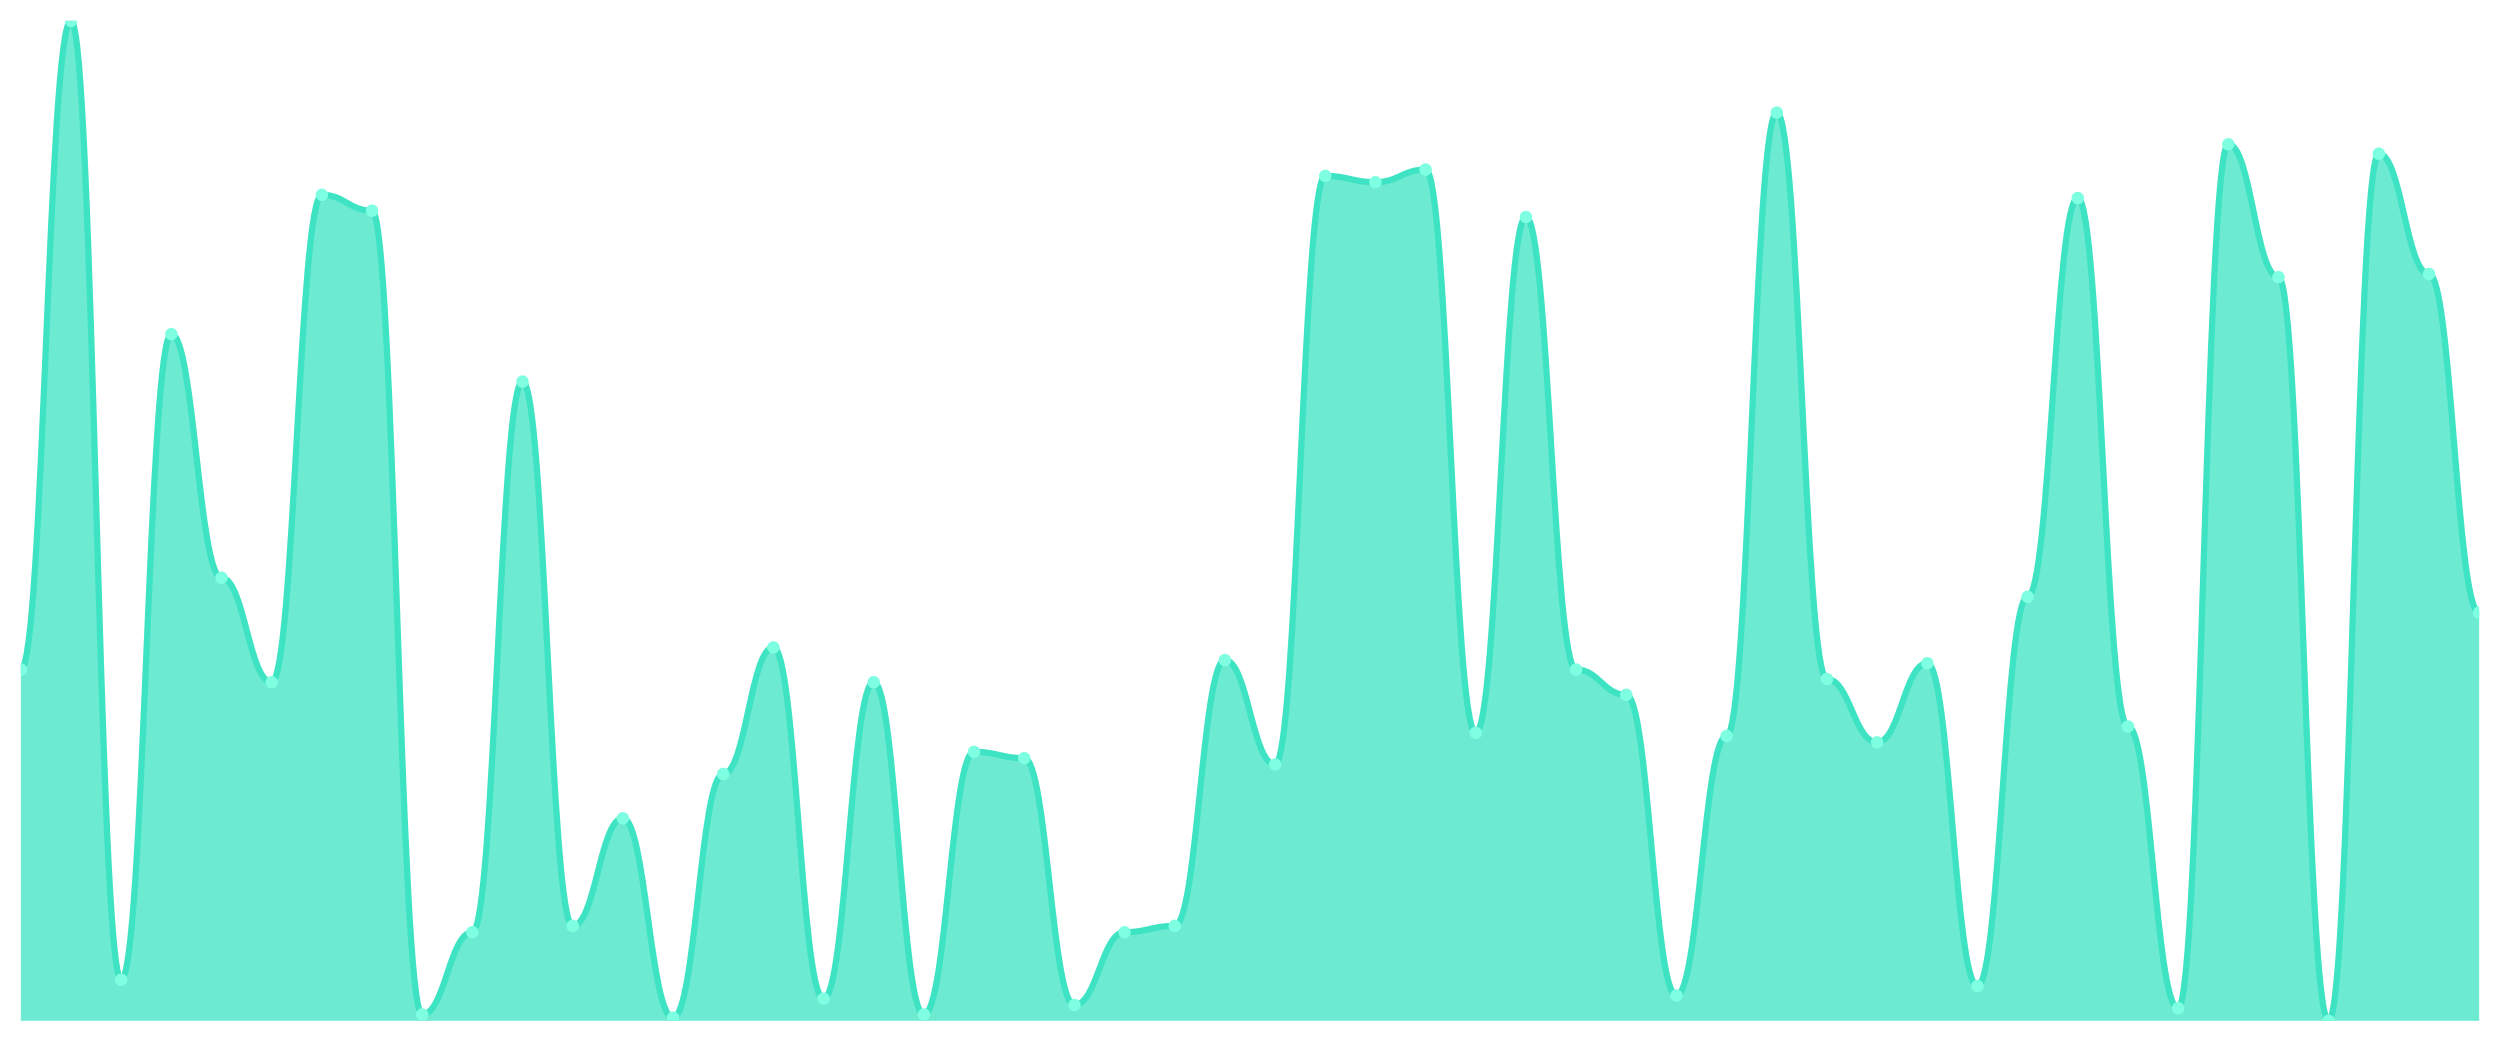
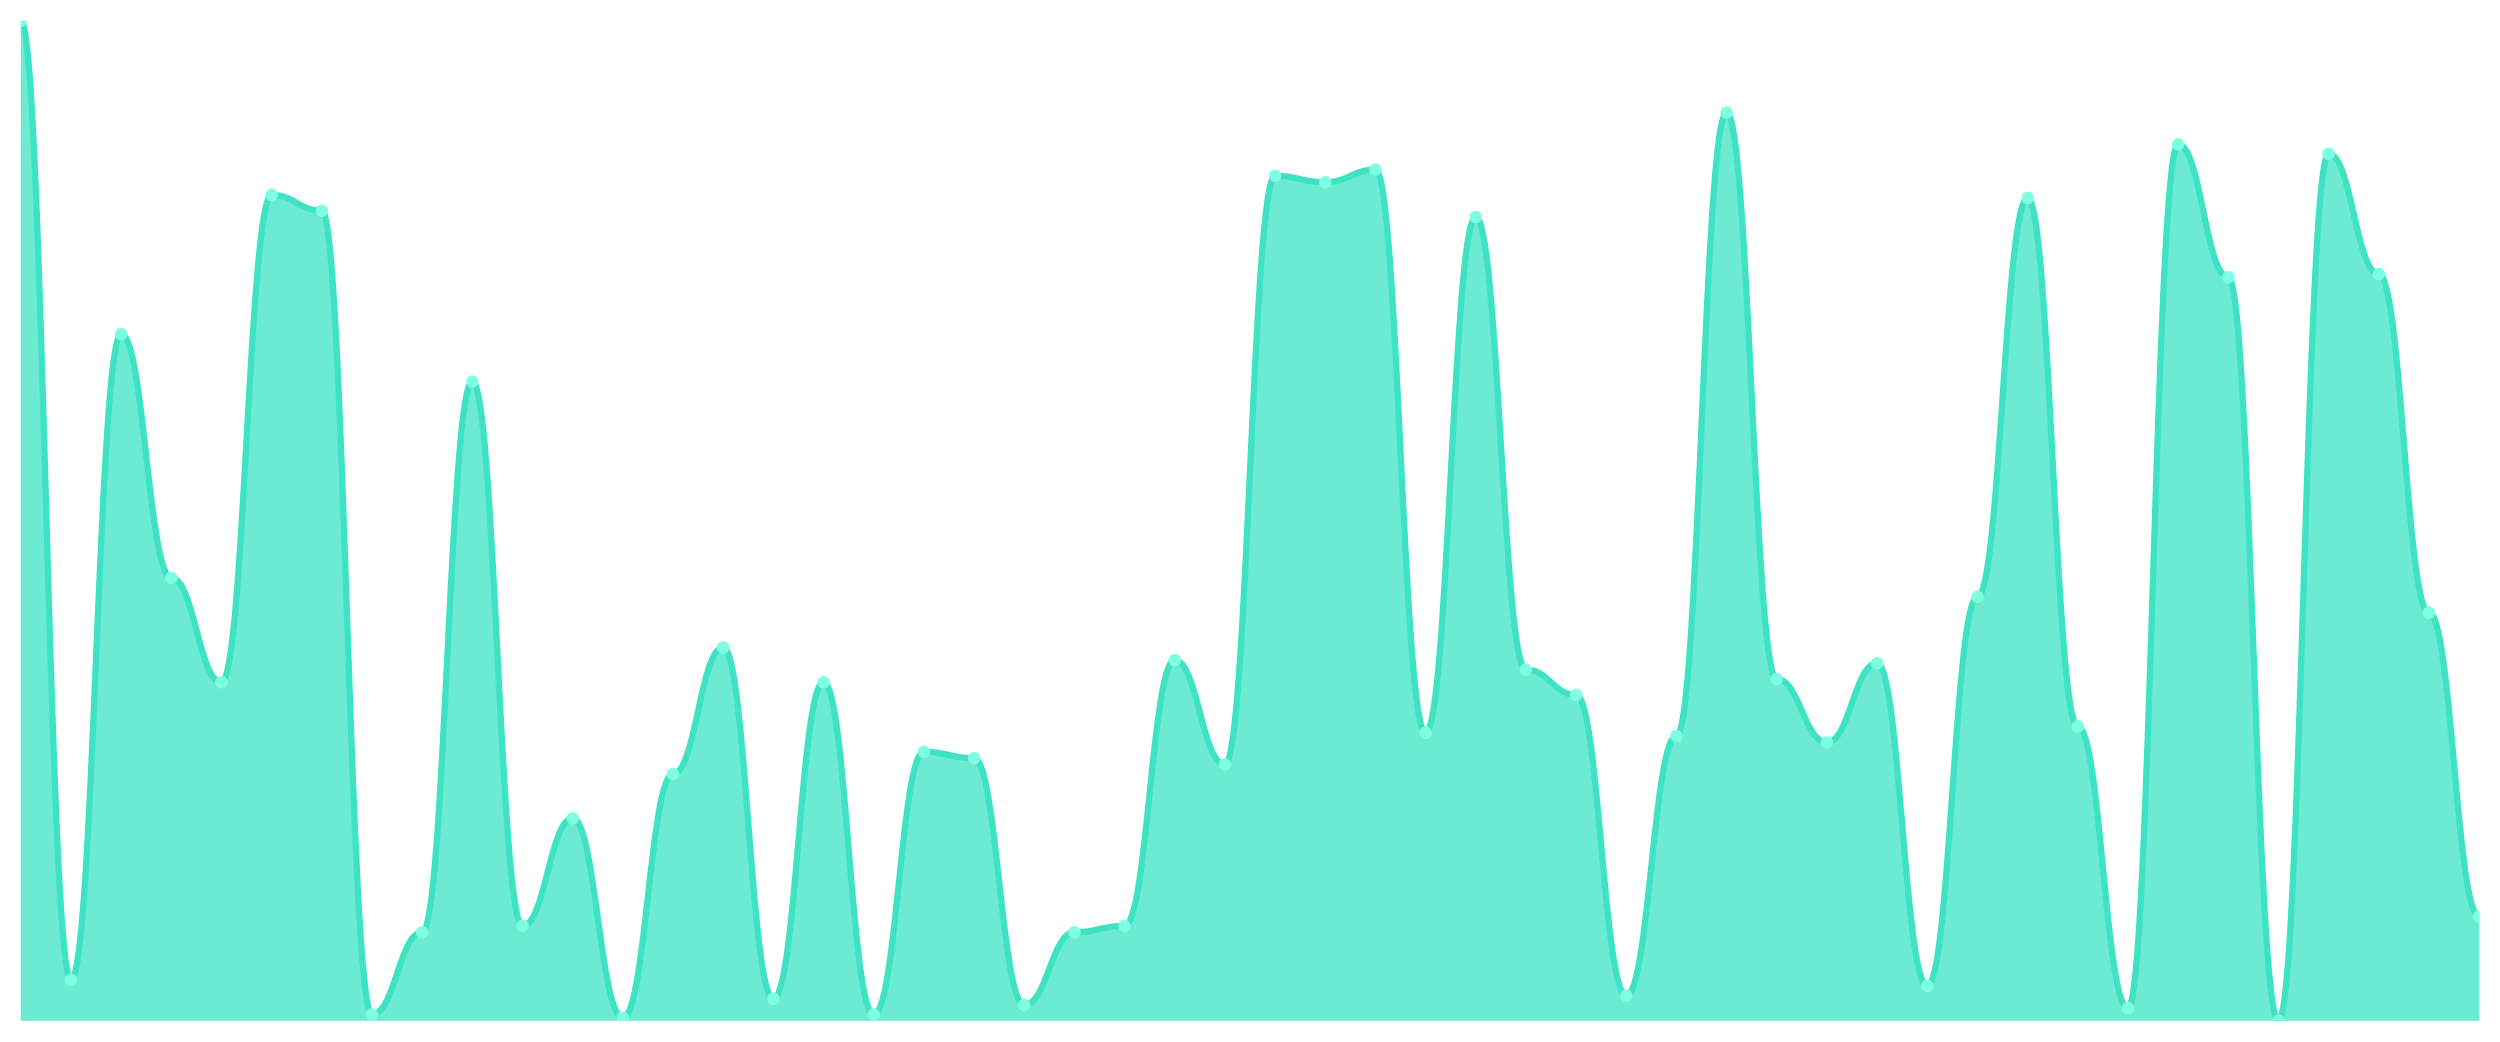
<svg xmlns="http://www.w3.org/2000/svg" viewBox="0 0 1200 500" width="1200" height="500">
  <defs>
    <clipPath id="c">
      <rect x="10" y="10" width="1180" height="480" />
    </clipPath>
  </defs>
  <rect width="1200" height="500" fill="none" />
  <g clip-path="url(#c)">
-     <path d="M 10,490 L 10,321.392 C 20.837,321.392 23.245,10 34.082,10 C 44.918,10 47.327,470.253 58.163,470.253 C 69,470.253 71.408,160.38 82.245,160.38 C 93.082,160.38 95.49,277.342 106.327,277.342 C 117.163,277.342 119.571,327.468 130.408,327.468 C 141.245,327.468 143.653,93.544 154.49,93.544 C 165.327,93.544 167.735,101.139 178.571,101.139 C 189.408,101.139 191.816,486.962 202.653,486.962 C 213.49,486.962 215.898,447.468 226.735,447.468 C 237.571,447.468 239.98,183.165 250.816,183.165 C 261.653,183.165 264.061,444.43 274.898,444.43 C 285.735,444.43 288.143,392.785 298.98,392.785 C 309.816,392.785 312.224,488.481 323.061,488.481 C 333.898,488.481 336.306,371.519 347.143,371.519 C 357.98,371.519 360.388,310.759 371.224,310.759 C 382.061,310.759 384.469,479.367 395.306,479.367 C 406.143,479.367 408.551,327.468 419.388,327.468 C 430.224,327.468 432.633,486.962 443.469,486.962 C 454.306,486.962 456.714,360.886 467.551,360.886 C 478.388,360.886 480.796,363.924 491.633,363.924 C 502.469,363.924 504.878,482.405 515.714,482.405 C 526.551,482.405 528.959,447.468 539.796,447.468 C 550.633,447.468 553.041,444.43 563.878,444.43 C 574.714,444.43 577.122,316.835 587.959,316.835 C 598.796,316.835 601.204,366.962 612.041,366.962 C 622.878,366.962 625.286,84.43 636.122,84.43 C 646.959,84.43 649.367,87.468 660.204,87.468 C 671.041,87.468 673.449,81.392 684.286,81.392 C 695.122,81.392 697.531,351.772 708.367,351.772 C 719.204,351.772 721.612,104.177 732.449,104.177 C 743.286,104.177 745.694,321.392 756.531,321.392 C 767.367,321.392 769.776,333.544 780.612,333.544 C 791.449,333.544 793.857,477.848 804.694,477.848 C 815.531,477.848 817.939,353.291 828.776,353.291 C 839.612,353.291 842.02,54.051 852.857,54.051 C 863.694,54.051 866.102,325.949 876.939,325.949 C 887.776,325.949 890.184,356.329 901.02,356.329 C 911.857,356.329 914.265,318.354 925.102,318.354 C 935.939,318.354 938.347,473.291 949.184,473.291 C 960.02,473.291 962.429,286.456 973.265,286.456 C 984.102,286.456 986.51,95.063 997.347,95.063 C 1008.184,95.063 1010.592,348.734 1021.429,348.734 C 1032.265,348.734 1034.673,483.924 1045.51,483.924 C 1056.347,483.924 1058.755,69.241 1069.592,69.241 C 1080.429,69.241 1082.837,133.038 1093.673,133.038 C 1104.51,133.038 1106.918,490 1117.755,490 C 1128.592,490 1131,73.797 1141.837,73.797 C 1152.673,73.797 1155.082,131.519 1165.918,131.519 C 1176.755,131.519 1179.163,294.051 1190,294.051 L 1190,490 Z" fill="rgba(61,227,195,0.75)" />
-     <path d="M 10,321.392 C 20.837,321.392 23.245,10 34.082,10 C 44.918,10 47.327,470.253 58.163,470.253 C 69,470.253 71.408,160.38 82.245,160.38 C 93.082,160.38 95.49,277.342 106.327,277.342 C 117.163,277.342 119.571,327.468 130.408,327.468 C 141.245,327.468 143.653,93.544 154.49,93.544 C 165.327,93.544 167.735,101.139 178.571,101.139 C 189.408,101.139 191.816,486.962 202.653,486.962 C 213.49,486.962 215.898,447.468 226.735,447.468 C 237.571,447.468 239.98,183.165 250.816,183.165 C 261.653,183.165 264.061,444.43 274.898,444.43 C 285.735,444.43 288.143,392.785 298.98,392.785 C 309.816,392.785 312.224,488.481 323.061,488.481 C 333.898,488.481 336.306,371.519 347.143,371.519 C 357.98,371.519 360.388,310.759 371.224,310.759 C 382.061,310.759 384.469,479.367 395.306,479.367 C 406.143,479.367 408.551,327.468 419.388,327.468 C 430.224,327.468 432.633,486.962 443.469,486.962 C 454.306,486.962 456.714,360.886 467.551,360.886 C 478.388,360.886 480.796,363.924 491.633,363.924 C 502.469,363.924 504.878,482.405 515.714,482.405 C 526.551,482.405 528.959,447.468 539.796,447.468 C 550.633,447.468 553.041,444.43 563.878,444.43 C 574.714,444.43 577.122,316.835 587.959,316.835 C 598.796,316.835 601.204,366.962 612.041,366.962 C 622.878,366.962 625.286,84.43 636.122,84.43 C 646.959,84.43 649.367,87.468 660.204,87.468 C 671.041,87.468 673.449,81.392 684.286,81.392 C 695.122,81.392 697.531,351.772 708.367,351.772 C 719.204,351.772 721.612,104.177 732.449,104.177 C 743.286,104.177 745.694,321.392 756.531,321.392 C 767.367,321.392 769.776,333.544 780.612,333.544 C 791.449,333.544 793.857,477.848 804.694,477.848 C 815.531,477.848 817.939,353.291 828.776,353.291 C 839.612,353.291 842.02,54.051 852.857,54.051 C 863.694,54.051 866.102,325.949 876.939,325.949 C 887.776,325.949 890.184,356.329 901.02,356.329 C 911.857,356.329 914.265,318.354 925.102,318.354 C 935.939,318.354 938.347,473.291 949.184,473.291 C 960.02,473.291 962.429,286.456 973.265,286.456 C 984.102,286.456 986.51,95.063 997.347,95.063 C 1008.184,95.063 1010.592,348.734 1021.429,348.734 C 1032.265,348.734 1034.673,483.924 1045.51,483.924 C 1056.347,483.924 1058.755,69.241 1069.592,69.241 C 1080.429,69.241 1082.837,133.038 1093.673,133.038 C 1104.51,133.038 1106.918,490 1117.755,490 C 1128.592,490 1131,73.797 1141.837,73.797 C 1152.673,73.797 1155.082,131.519 1165.918,131.519 C 1176.755,131.519 1179.163,294.051 1190,294.051" fill="none" stroke="#3de3c3" stroke-width="3" stroke-linecap="round" stroke-linejoin="round" />
-     <circle cx="10" cy="321.392" r="3" fill="#7fffe1" />
-     <circle cx="34.082" cy="10" r="3" fill="#7fffe1" />
-     <circle cx="58.163" cy="470.253" r="3" fill="#7fffe1" />
-     <circle cx="82.245" cy="160.38" r="3" fill="#7fffe1" />
-     <circle cx="106.327" cy="277.342" r="3" fill="#7fffe1" />
-     <circle cx="130.408" cy="327.468" r="3" fill="#7fffe1" />
-     <circle cx="154.49" cy="93.544" r="3" fill="#7fffe1" />
-     <circle cx="178.571" cy="101.139" r="3" fill="#7fffe1" />
-     <circle cx="202.653" cy="486.962" r="3" fill="#7fffe1" />
-     <circle cx="226.735" cy="447.468" r="3" fill="#7fffe1" />
-     <circle cx="250.816" cy="183.165" r="3" fill="#7fffe1" />
-     <circle cx="274.898" cy="444.43" r="3" fill="#7fffe1" />
-     <circle cx="298.98" cy="392.785" r="3" fill="#7fffe1" />
-     <circle cx="323.061" cy="488.481" r="3" fill="#7fffe1" />
-     <circle cx="347.143" cy="371.519" r="3" fill="#7fffe1" />
-     <circle cx="371.224" cy="310.759" r="3" fill="#7fffe1" />
-     <circle cx="395.306" cy="479.367" r="3" fill="#7fffe1" />
-     <circle cx="419.388" cy="327.468" r="3" fill="#7fffe1" />
-     <circle cx="443.469" cy="486.962" r="3" fill="#7fffe1" />
-     <circle cx="467.551" cy="360.886" r="3" fill="#7fffe1" />
-     <circle cx="491.633" cy="363.924" r="3" fill="#7fffe1" />
-     <circle cx="515.714" cy="482.405" r="3" fill="#7fffe1" />
-     <circle cx="539.796" cy="447.468" r="3" fill="#7fffe1" />
-     <circle cx="563.878" cy="444.43" r="3" fill="#7fffe1" />
-     <circle cx="587.959" cy="316.835" r="3" fill="#7fffe1" />
-     <circle cx="612.041" cy="366.962" r="3" fill="#7fffe1" />
-     <circle cx="636.122" cy="84.43" r="3" fill="#7fffe1" />
-     <circle cx="660.204" cy="87.468" r="3" fill="#7fffe1" />
-     <circle cx="684.286" cy="81.392" r="3" fill="#7fffe1" />
-     <circle cx="708.367" cy="351.772" r="3" fill="#7fffe1" />
-     <circle cx="732.449" cy="104.177" r="3" fill="#7fffe1" />
-     <circle cx="756.531" cy="321.392" r="3" fill="#7fffe1" />
-     <circle cx="780.612" cy="333.544" r="3" fill="#7fffe1" />
-     <circle cx="804.694" cy="477.848" r="3" fill="#7fffe1" />
-     <circle cx="828.776" cy="353.291" r="3" fill="#7fffe1" />
-     <circle cx="852.857" cy="54.051" r="3" fill="#7fffe1" />
-     <circle cx="876.939" cy="325.949" r="3" fill="#7fffe1" />
-     <circle cx="901.02" cy="356.329" r="3" fill="#7fffe1" />
-     <circle cx="925.102" cy="318.354" r="3" fill="#7fffe1" />
-     <circle cx="949.184" cy="473.291" r="3" fill="#7fffe1" />
-     <circle cx="973.265" cy="286.456" r="3" fill="#7fffe1" />
-     <circle cx="997.347" cy="95.063" r="3" fill="#7fffe1" />
-     <circle cx="1021.429" cy="348.734" r="3" fill="#7fffe1" />
-     <circle cx="1045.51" cy="483.924" r="3" fill="#7fffe1" />
-     <circle cx="1069.592" cy="69.241" r="3" fill="#7fffe1" />
-     <circle cx="1093.673" cy="133.038" r="3" fill="#7fffe1" />
-     <circle cx="1117.755" cy="490" r="3" fill="#7fffe1" />
-     <circle cx="1141.837" cy="73.797" r="3" fill="#7fffe1" />
-     <circle cx="1165.918" cy="131.519" r="3" fill="#7fffe1" />
-     <circle cx="1190" cy="294.051" r="3" fill="#7fffe1" />
+     <path d="M 10,490 L 10,10 C 20.837,10 23.245,470.253 34.082,470.253 C 44.918,470.253 47.327,160.38 58.163,160.38 C 69,160.38 71.408,277.342 82.245,277.342 C 93.082,277.342 95.49,327.468 106.327,327.468 C 117.163,327.468 119.571,93.544 130.408,93.544 C 141.245,93.544 143.653,101.139 154.49,101.139 C 165.327,101.139 167.735,486.962 178.571,486.962 C 189.408,486.962 191.816,447.468 202.653,447.468 C 213.49,447.468 215.898,183.165 226.735,183.165 C 237.571,183.165 239.98,444.43 250.816,444.43 C 261.653,444.43 264.061,392.785 274.898,392.785 C 285.735,392.785 288.143,488.481 298.98,488.481 C 309.816,488.481 312.224,371.519 323.061,371.519 C 333.898,371.519 336.306,310.759 347.143,310.759 C 357.98,310.759 360.388,479.367 371.224,479.367 C 382.061,479.367 384.469,327.468 395.306,327.468 C 406.143,327.468 408.551,486.962 419.388,486.962 C 430.224,486.962 432.633,360.886 443.469,360.886 C 454.306,360.886 456.714,363.924 467.551,363.924 C 478.388,363.924 480.796,482.405 491.633,482.405 C 502.469,482.405 504.878,447.468 515.714,447.468 C 526.551,447.468 528.959,444.43 539.796,444.43 C 550.633,444.43 553.041,316.835 563.878,316.835 C 574.714,316.835 577.122,366.962 587.959,366.962 C 598.796,366.962 601.204,84.43 612.041,84.43 C 622.878,84.43 625.286,87.468 636.122,87.468 C 646.959,87.468 649.367,81.392 660.204,81.392 C 671.041,81.392 673.449,351.772 684.286,351.772 C 695.122,351.772 697.531,104.177 708.367,104.177 C 719.204,104.177 721.612,321.392 732.449,321.392 C 743.286,321.392 745.694,333.544 756.531,333.544 C 767.367,333.544 769.776,477.848 780.612,477.848 C 791.449,477.848 793.857,353.291 804.694,353.291 C 815.531,353.291 817.939,54.051 828.776,54.051 C 839.612,54.051 842.02,325.949 852.857,325.949 C 863.694,325.949 866.102,356.329 876.939,356.329 C 887.776,356.329 890.184,318.354 901.02,318.354 C 911.857,318.354 914.265,473.291 925.102,473.291 C 935.939,473.291 938.347,286.456 949.184,286.456 C 960.02,286.456 962.429,95.063 973.265,95.063 C 984.102,95.063 986.51,348.734 997.347,348.734 C 1008.184,348.734 1010.592,483.924 1021.429,483.924 C 1032.265,483.924 1034.673,69.241 1045.51,69.241 C 1056.347,69.241 1058.755,133.038 1069.592,133.038 C 1080.429,133.038 1082.837,490 1093.673,490 C 1104.51,490 1106.918,73.797 1117.755,73.797 C 1128.592,73.797 1131,131.519 1141.837,131.519 C 1152.673,131.519 1155.082,294.051 1165.918,294.051 C 1176.755,294.051 1179.163,439.873 1190,439.873 L 1190,490 Z" fill="rgba(61,227,195,0.75)" />
+     <path d="M 10,10 C 20.837,10 23.245,470.253 34.082,470.253 C 44.918,470.253 47.327,160.38 58.163,160.38 C 69,160.38 71.408,277.342 82.245,277.342 C 93.082,277.342 95.49,327.468 106.327,327.468 C 117.163,327.468 119.571,93.544 130.408,93.544 C 141.245,93.544 143.653,101.139 154.49,101.139 C 165.327,101.139 167.735,486.962 178.571,486.962 C 189.408,486.962 191.816,447.468 202.653,447.468 C 213.49,447.468 215.898,183.165 226.735,183.165 C 237.571,183.165 239.98,444.43 250.816,444.43 C 261.653,444.43 264.061,392.785 274.898,392.785 C 285.735,392.785 288.143,488.481 298.98,488.481 C 309.816,488.481 312.224,371.519 323.061,371.519 C 333.898,371.519 336.306,310.759 347.143,310.759 C 357.98,310.759 360.388,479.367 371.224,479.367 C 382.061,479.367 384.469,327.468 395.306,327.468 C 406.143,327.468 408.551,486.962 419.388,486.962 C 430.224,486.962 432.633,360.886 443.469,360.886 C 454.306,360.886 456.714,363.924 467.551,363.924 C 478.388,363.924 480.796,482.405 491.633,482.405 C 502.469,482.405 504.878,447.468 515.714,447.468 C 526.551,447.468 528.959,444.43 539.796,444.43 C 550.633,444.43 553.041,316.835 563.878,316.835 C 574.714,316.835 577.122,366.962 587.959,366.962 C 598.796,366.962 601.204,84.43 612.041,84.43 C 622.878,84.43 625.286,87.468 636.122,87.468 C 646.959,87.468 649.367,81.392 660.204,81.392 C 671.041,81.392 673.449,351.772 684.286,351.772 C 695.122,351.772 697.531,104.177 708.367,104.177 C 719.204,104.177 721.612,321.392 732.449,321.392 C 743.286,321.392 745.694,333.544 756.531,333.544 C 767.367,333.544 769.776,477.848 780.612,477.848 C 791.449,477.848 793.857,353.291 804.694,353.291 C 815.531,353.291 817.939,54.051 828.776,54.051 C 839.612,54.051 842.02,325.949 852.857,325.949 C 863.694,325.949 866.102,356.329 876.939,356.329 C 887.776,356.329 890.184,318.354 901.02,318.354 C 911.857,318.354 914.265,473.291 925.102,473.291 C 935.939,473.291 938.347,286.456 949.184,286.456 C 960.02,286.456 962.429,95.063 973.265,95.063 C 984.102,95.063 986.51,348.734 997.347,348.734 C 1008.184,348.734 1010.592,483.924 1021.429,483.924 C 1032.265,483.924 1034.673,69.241 1045.51,69.241 C 1056.347,69.241 1058.755,133.038 1069.592,133.038 C 1080.429,133.038 1082.837,490 1093.673,490 C 1104.51,490 1106.918,73.797 1117.755,73.797 C 1128.592,73.797 1131,131.519 1141.837,131.519 C 1152.673,131.519 1155.082,294.051 1165.918,294.051 C 1176.755,294.051 1179.163,439.873 1190,439.873" fill="none" stroke="#3de3c3" stroke-width="3" stroke-linecap="round" stroke-linejoin="round" />
+     <circle cx="10" cy="10" r="3" fill="#7fffe1" />
+     <circle cx="34.082" cy="470.253" r="3" fill="#7fffe1" />
+     <circle cx="58.163" cy="160.38" r="3" fill="#7fffe1" />
+     <circle cx="82.245" cy="277.342" r="3" fill="#7fffe1" />
+     <circle cx="106.327" cy="327.468" r="3" fill="#7fffe1" />
+     <circle cx="130.408" cy="93.544" r="3" fill="#7fffe1" />
+     <circle cx="154.49" cy="101.139" r="3" fill="#7fffe1" />
+     <circle cx="178.571" cy="486.962" r="3" fill="#7fffe1" />
+     <circle cx="202.653" cy="447.468" r="3" fill="#7fffe1" />
+     <circle cx="226.735" cy="183.165" r="3" fill="#7fffe1" />
+     <circle cx="250.816" cy="444.43" r="3" fill="#7fffe1" />
+     <circle cx="274.898" cy="392.785" r="3" fill="#7fffe1" />
+     <circle cx="298.98" cy="488.481" r="3" fill="#7fffe1" />
+     <circle cx="323.061" cy="371.519" r="3" fill="#7fffe1" />
+     <circle cx="347.143" cy="310.759" r="3" fill="#7fffe1" />
+     <circle cx="371.224" cy="479.367" r="3" fill="#7fffe1" />
+     <circle cx="395.306" cy="327.468" r="3" fill="#7fffe1" />
+     <circle cx="419.388" cy="486.962" r="3" fill="#7fffe1" />
+     <circle cx="443.469" cy="360.886" r="3" fill="#7fffe1" />
+     <circle cx="467.551" cy="363.924" r="3" fill="#7fffe1" />
+     <circle cx="491.633" cy="482.405" r="3" fill="#7fffe1" />
+     <circle cx="515.714" cy="447.468" r="3" fill="#7fffe1" />
+     <circle cx="539.796" cy="444.43" r="3" fill="#7fffe1" />
+     <circle cx="563.878" cy="316.835" r="3" fill="#7fffe1" />
+     <circle cx="587.959" cy="366.962" r="3" fill="#7fffe1" />
+     <circle cx="612.041" cy="84.43" r="3" fill="#7fffe1" />
+     <circle cx="636.122" cy="87.468" r="3" fill="#7fffe1" />
+     <circle cx="660.204" cy="81.392" r="3" fill="#7fffe1" />
+     <circle cx="684.286" cy="351.772" r="3" fill="#7fffe1" />
+     <circle cx="708.367" cy="104.177" r="3" fill="#7fffe1" />
+     <circle cx="732.449" cy="321.392" r="3" fill="#7fffe1" />
+     <circle cx="756.531" cy="333.544" r="3" fill="#7fffe1" />
+     <circle cx="780.612" cy="477.848" r="3" fill="#7fffe1" />
+     <circle cx="804.694" cy="353.291" r="3" fill="#7fffe1" />
+     <circle cx="828.776" cy="54.051" r="3" fill="#7fffe1" />
+     <circle cx="852.857" cy="325.949" r="3" fill="#7fffe1" />
+     <circle cx="876.939" cy="356.329" r="3" fill="#7fffe1" />
+     <circle cx="901.02" cy="318.354" r="3" fill="#7fffe1" />
+     <circle cx="925.102" cy="473.291" r="3" fill="#7fffe1" />
+     <circle cx="949.184" cy="286.456" r="3" fill="#7fffe1" />
+     <circle cx="973.265" cy="95.063" r="3" fill="#7fffe1" />
+     <circle cx="997.347" cy="348.734" r="3" fill="#7fffe1" />
+     <circle cx="1021.429" cy="483.924" r="3" fill="#7fffe1" />
+     <circle cx="1045.51" cy="69.241" r="3" fill="#7fffe1" />
+     <circle cx="1069.592" cy="133.038" r="3" fill="#7fffe1" />
+     <circle cx="1093.673" cy="490" r="3" fill="#7fffe1" />
+     <circle cx="1117.755" cy="73.797" r="3" fill="#7fffe1" />
+     <circle cx="1141.837" cy="131.519" r="3" fill="#7fffe1" />
+     <circle cx="1165.918" cy="294.051" r="3" fill="#7fffe1" />
+     <circle cx="1190" cy="439.873" r="3" fill="#7fffe1" />
  </g>
</svg>
